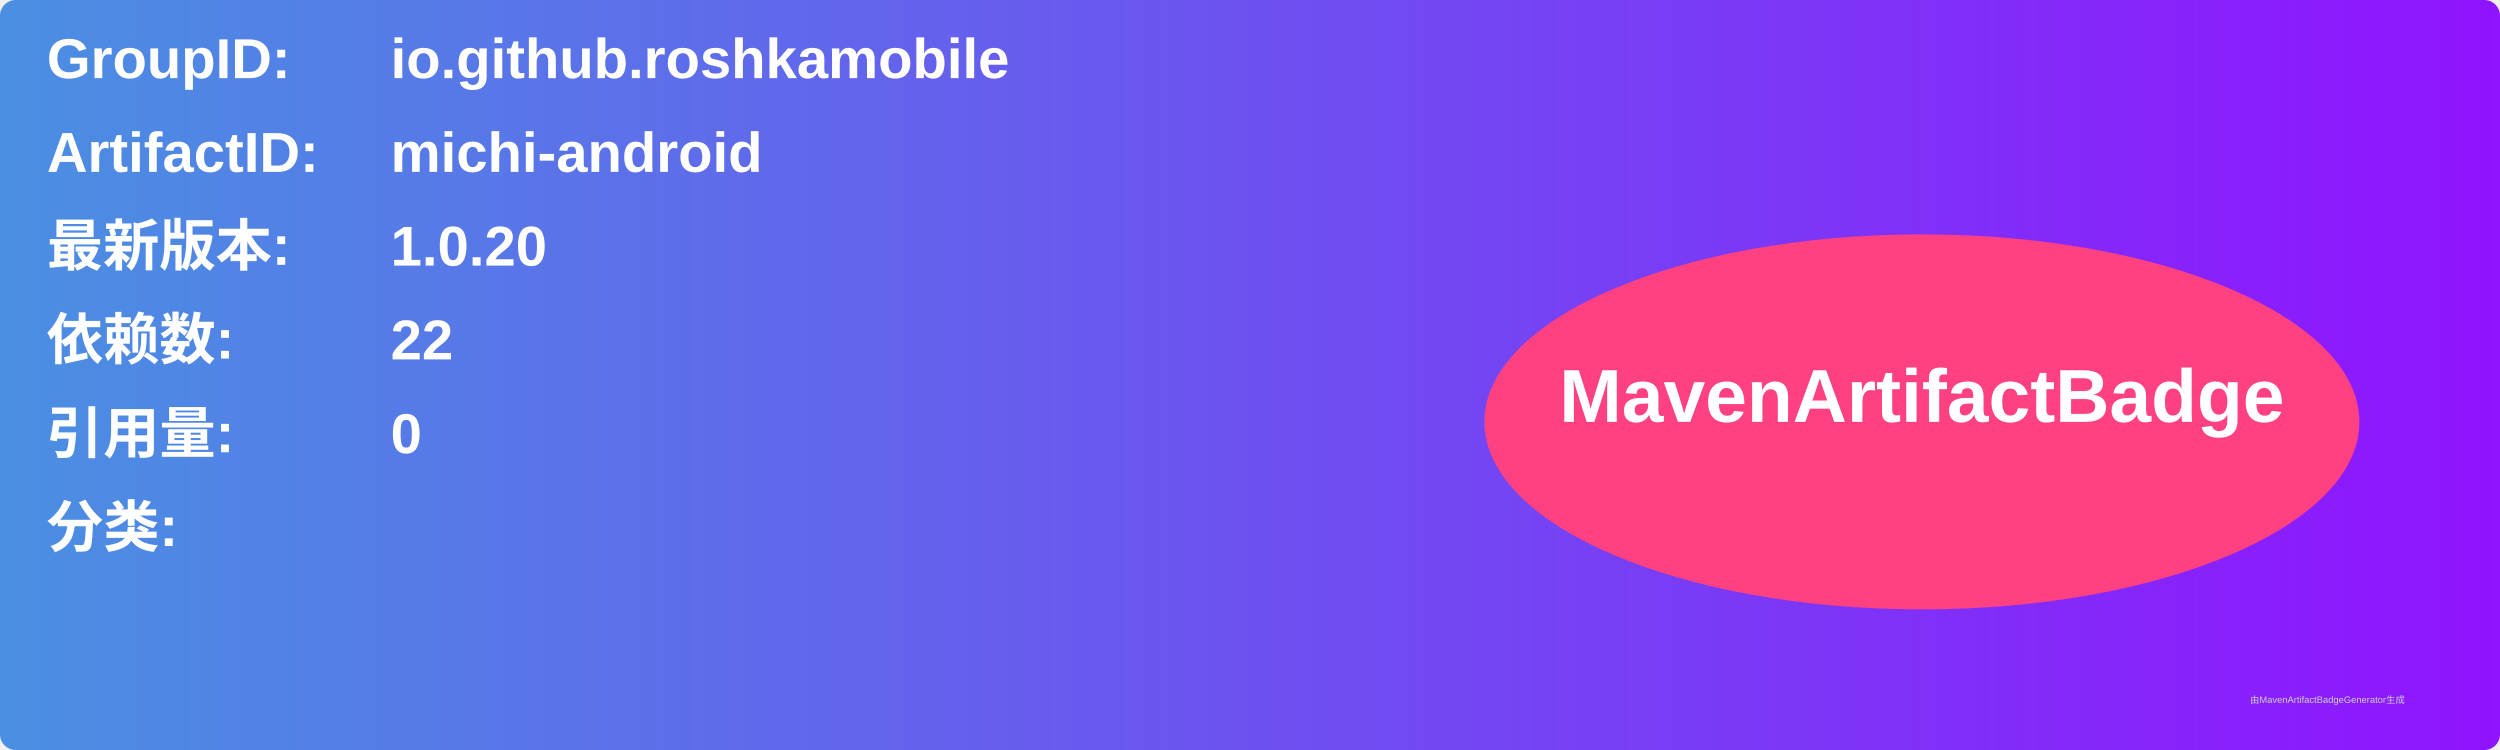
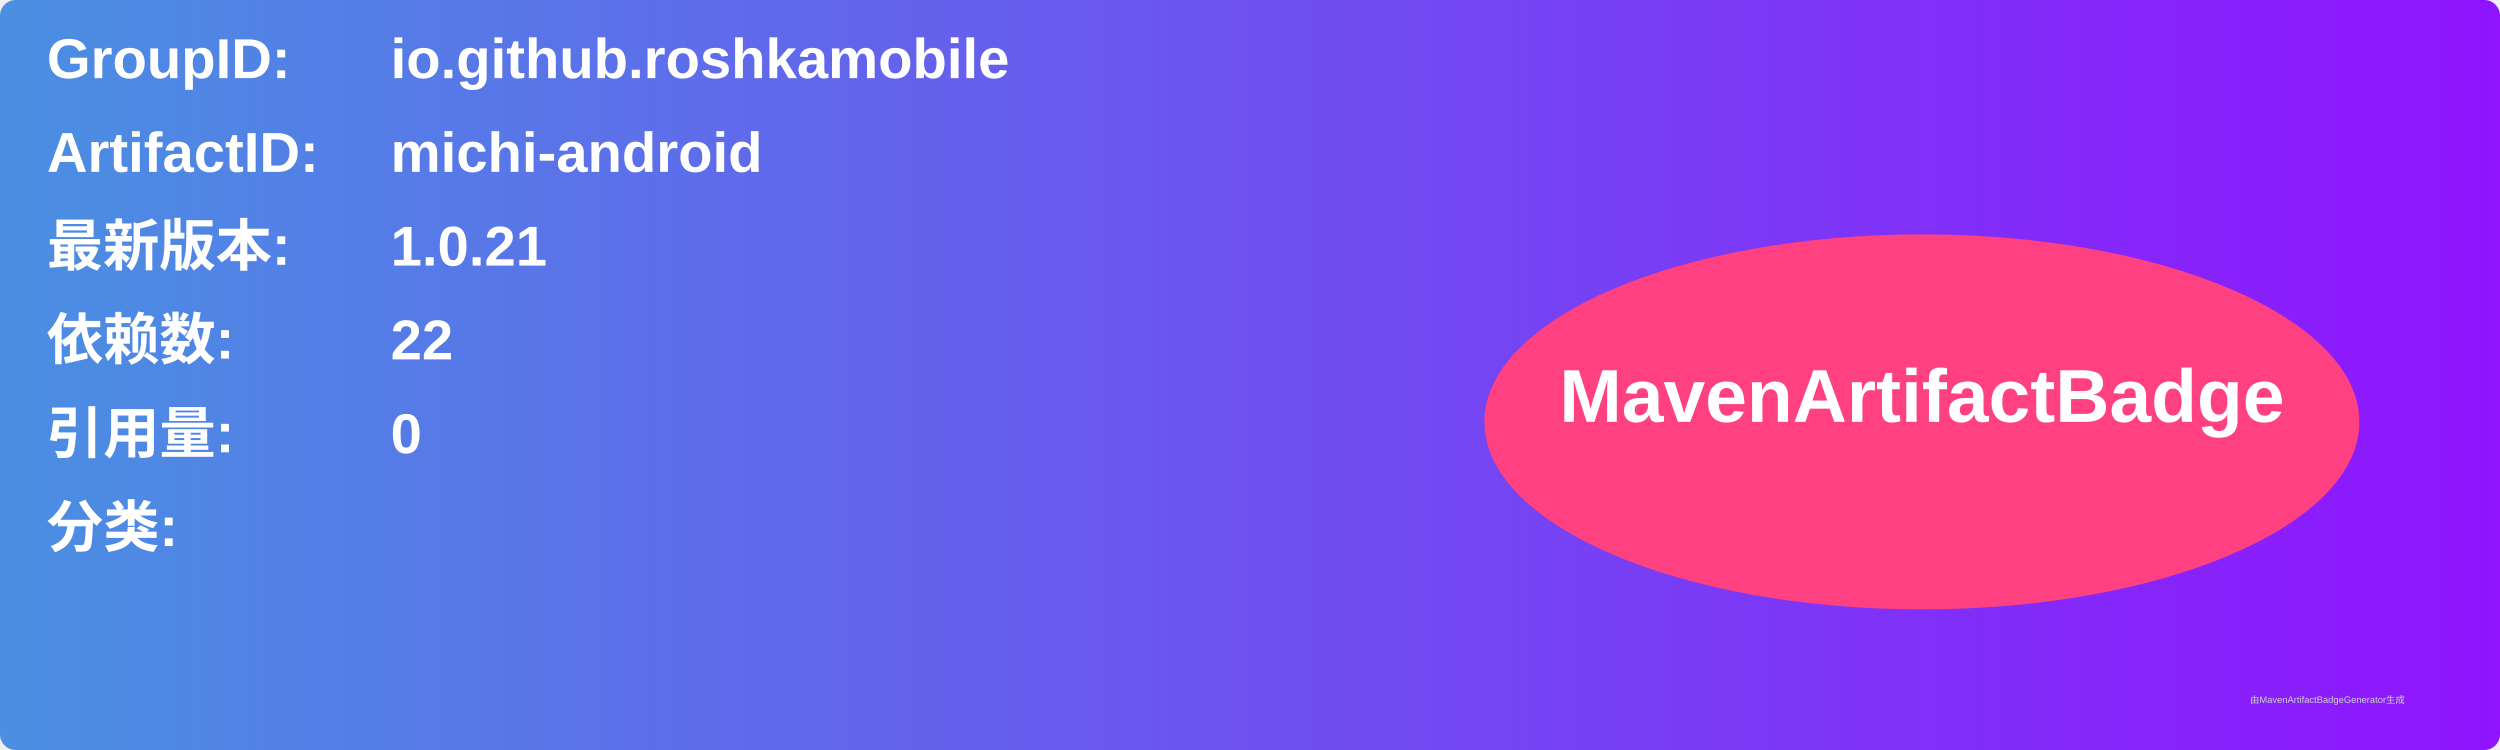
<svg xmlns="http://www.w3.org/2000/svg" width="800" height="240" viewBox="0 0 800 240">
  <linearGradient id="grad" x1="0%" y1="0%" x2="100%" y2="0%">
    <stop offset="0%" stop-color="#4a90e2" />
    <stop offset="100%" stop-color="#9013fe" />
  </linearGradient>
  <rect width="100%" height="100%" rx="5" ry="5" fill="url(#grad)" />
  <g transform="translate(15, 15)">
    <text x="0" y="10" font-family="Arial" font-size="18" fill="white" font-weight="bold" width="260">GroupID:</text>
    <text x="110" y="10" font-family="Arial" font-size="18" fill="white" font-weight="bold" width="460">io.github.roshkamobile</text>
    <text x="0" y="40" font-family="Arial" font-size="18" fill="white" font-weight="bold" width="260">ArtifactID:</text>
    <text x="110" y="40" font-family="Arial" font-size="18" fill="white" font-weight="bold" width="460">michi-android</text>
    <text x="0" y="70" font-family="Arial" font-size="18" fill="white" font-weight="bold">最新版本:</text>
    <text x="110" y="70" font-family="Arial" font-size="18" fill="white" font-weight="bold">
-       <tspan font-weight="bold">1.0.20</tspan>
+       <tspan font-weight="bold">1.0.21</tspan>
    </text>
    <text x="0" y="100" font-family="Arial" font-size="18" fill="white" font-weight="bold">依赖数: </text>
    <text x="110" y="100" font-family="Arial" font-size="18" fill="white">
      <tspan font-weight="bold">22</tspan>
    </text>
    <text x="0" y="130" font-family="Arial" font-size="18" fill="white" font-weight="bold">引用量: </text>
    <text x="110" y="130" font-family="Arial" font-size="18" fill="white">
      <tspan font-weight="bold">0</tspan>
    </text>
    <text x="0" y="160" font-family="Arial" font-size="18" fill="white" font-weight="bold">分类:</text>
    <text x="10" y="190" font-family="Arial" font-size="10" fill="white">
      <tspan font-weight="bold" />
    </text>
    <ellipse cx="600" cy="120" rx="140" ry="60" fill="#ff4081" />
    <text x="600" y="120" text-anchor="middle" font-family="Arial" font-size="24" fill="white" font-weight="bold">MavenArtifactBadge</text>
  </g>
  <text x="720" y="225" font-family="Arial" font-size="3" fill="#d0d0d0">由MavenArtifactBadgeGenerator生成</text>
</svg>
